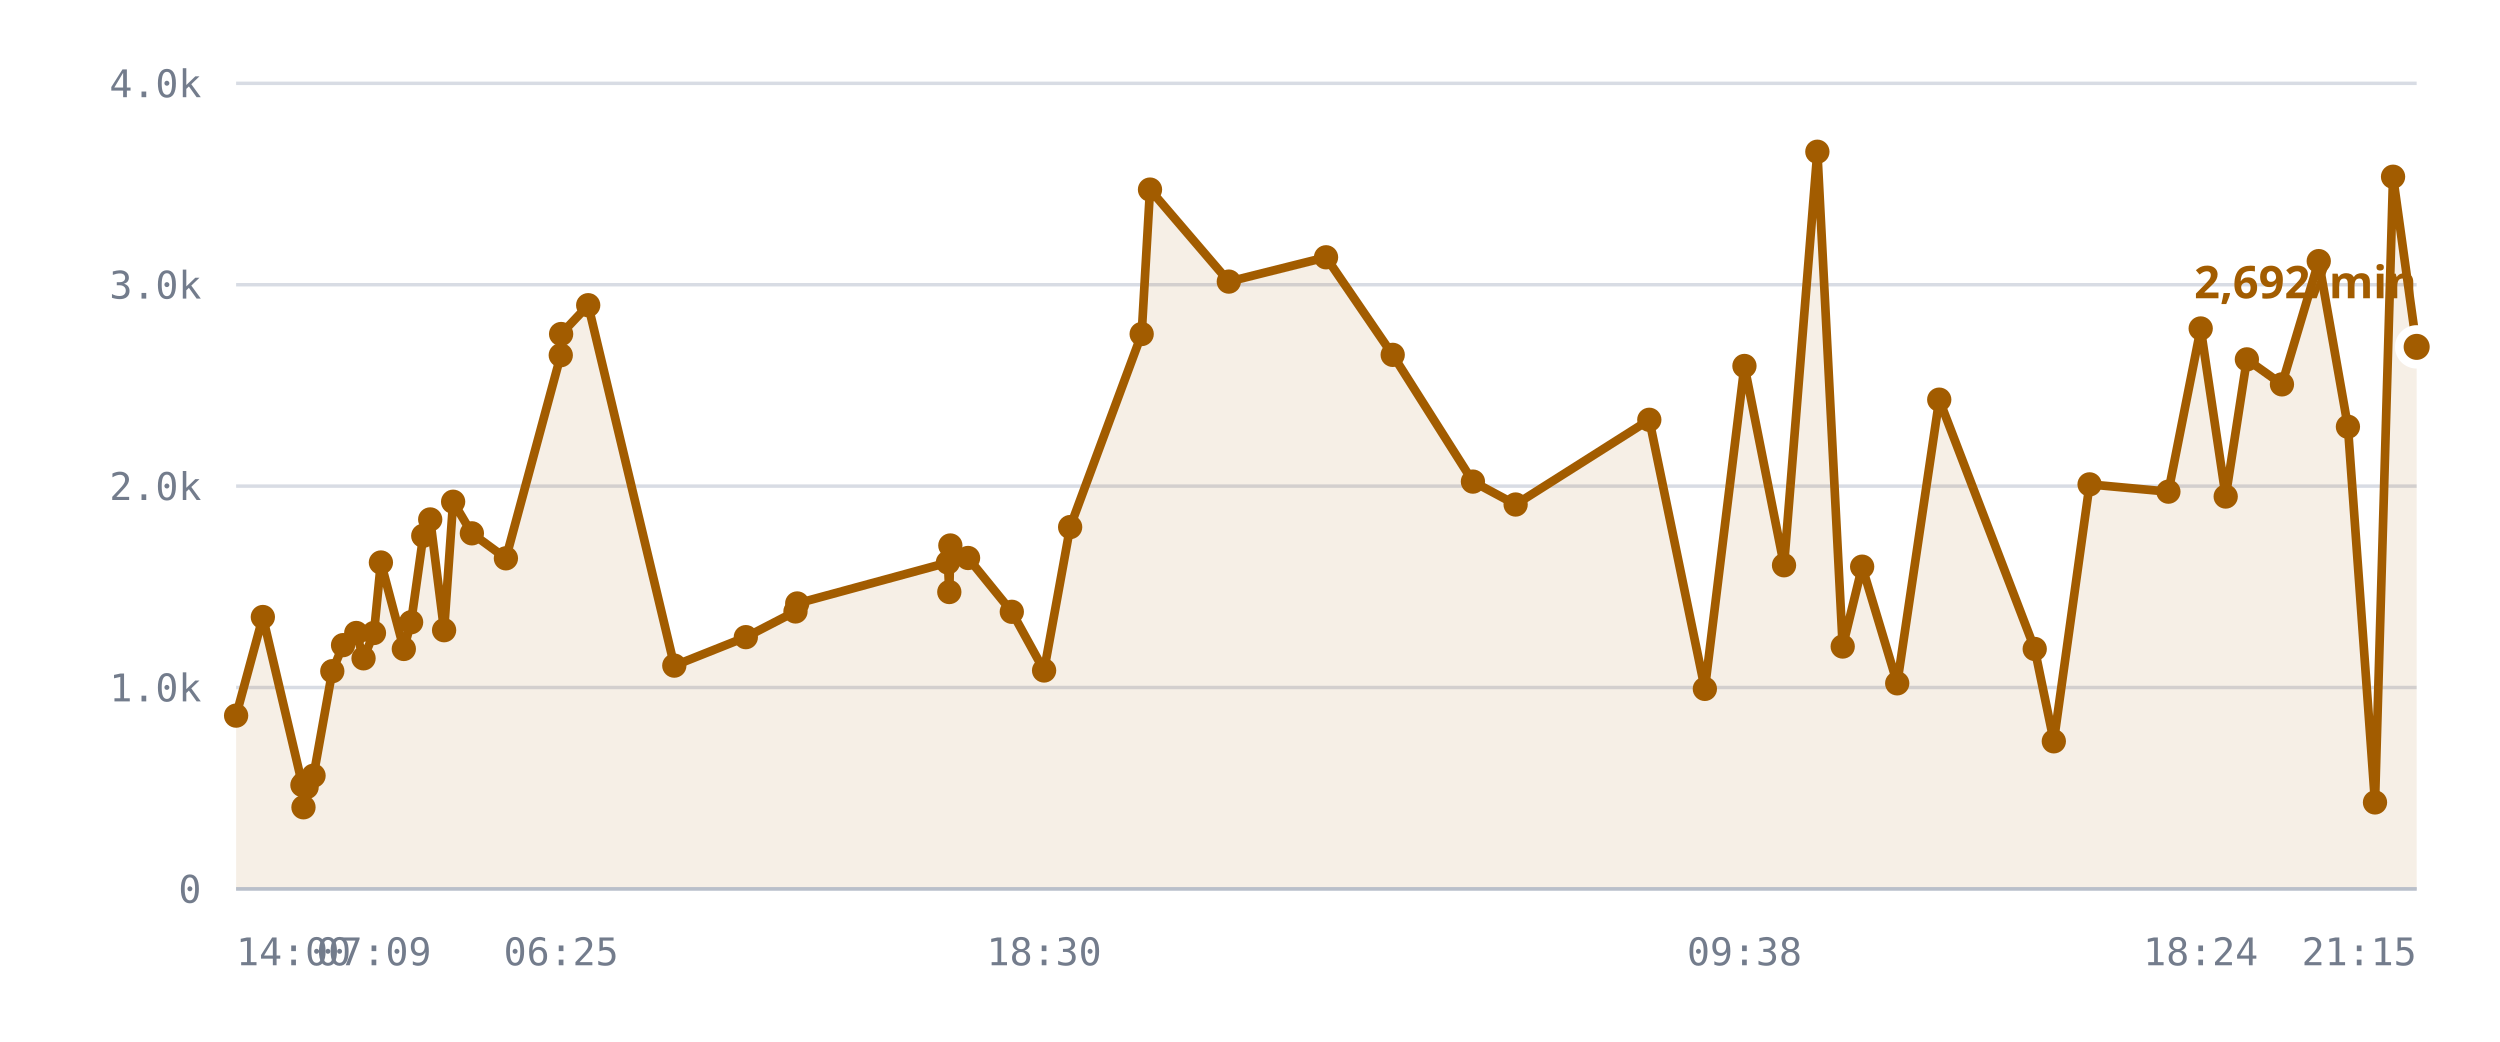
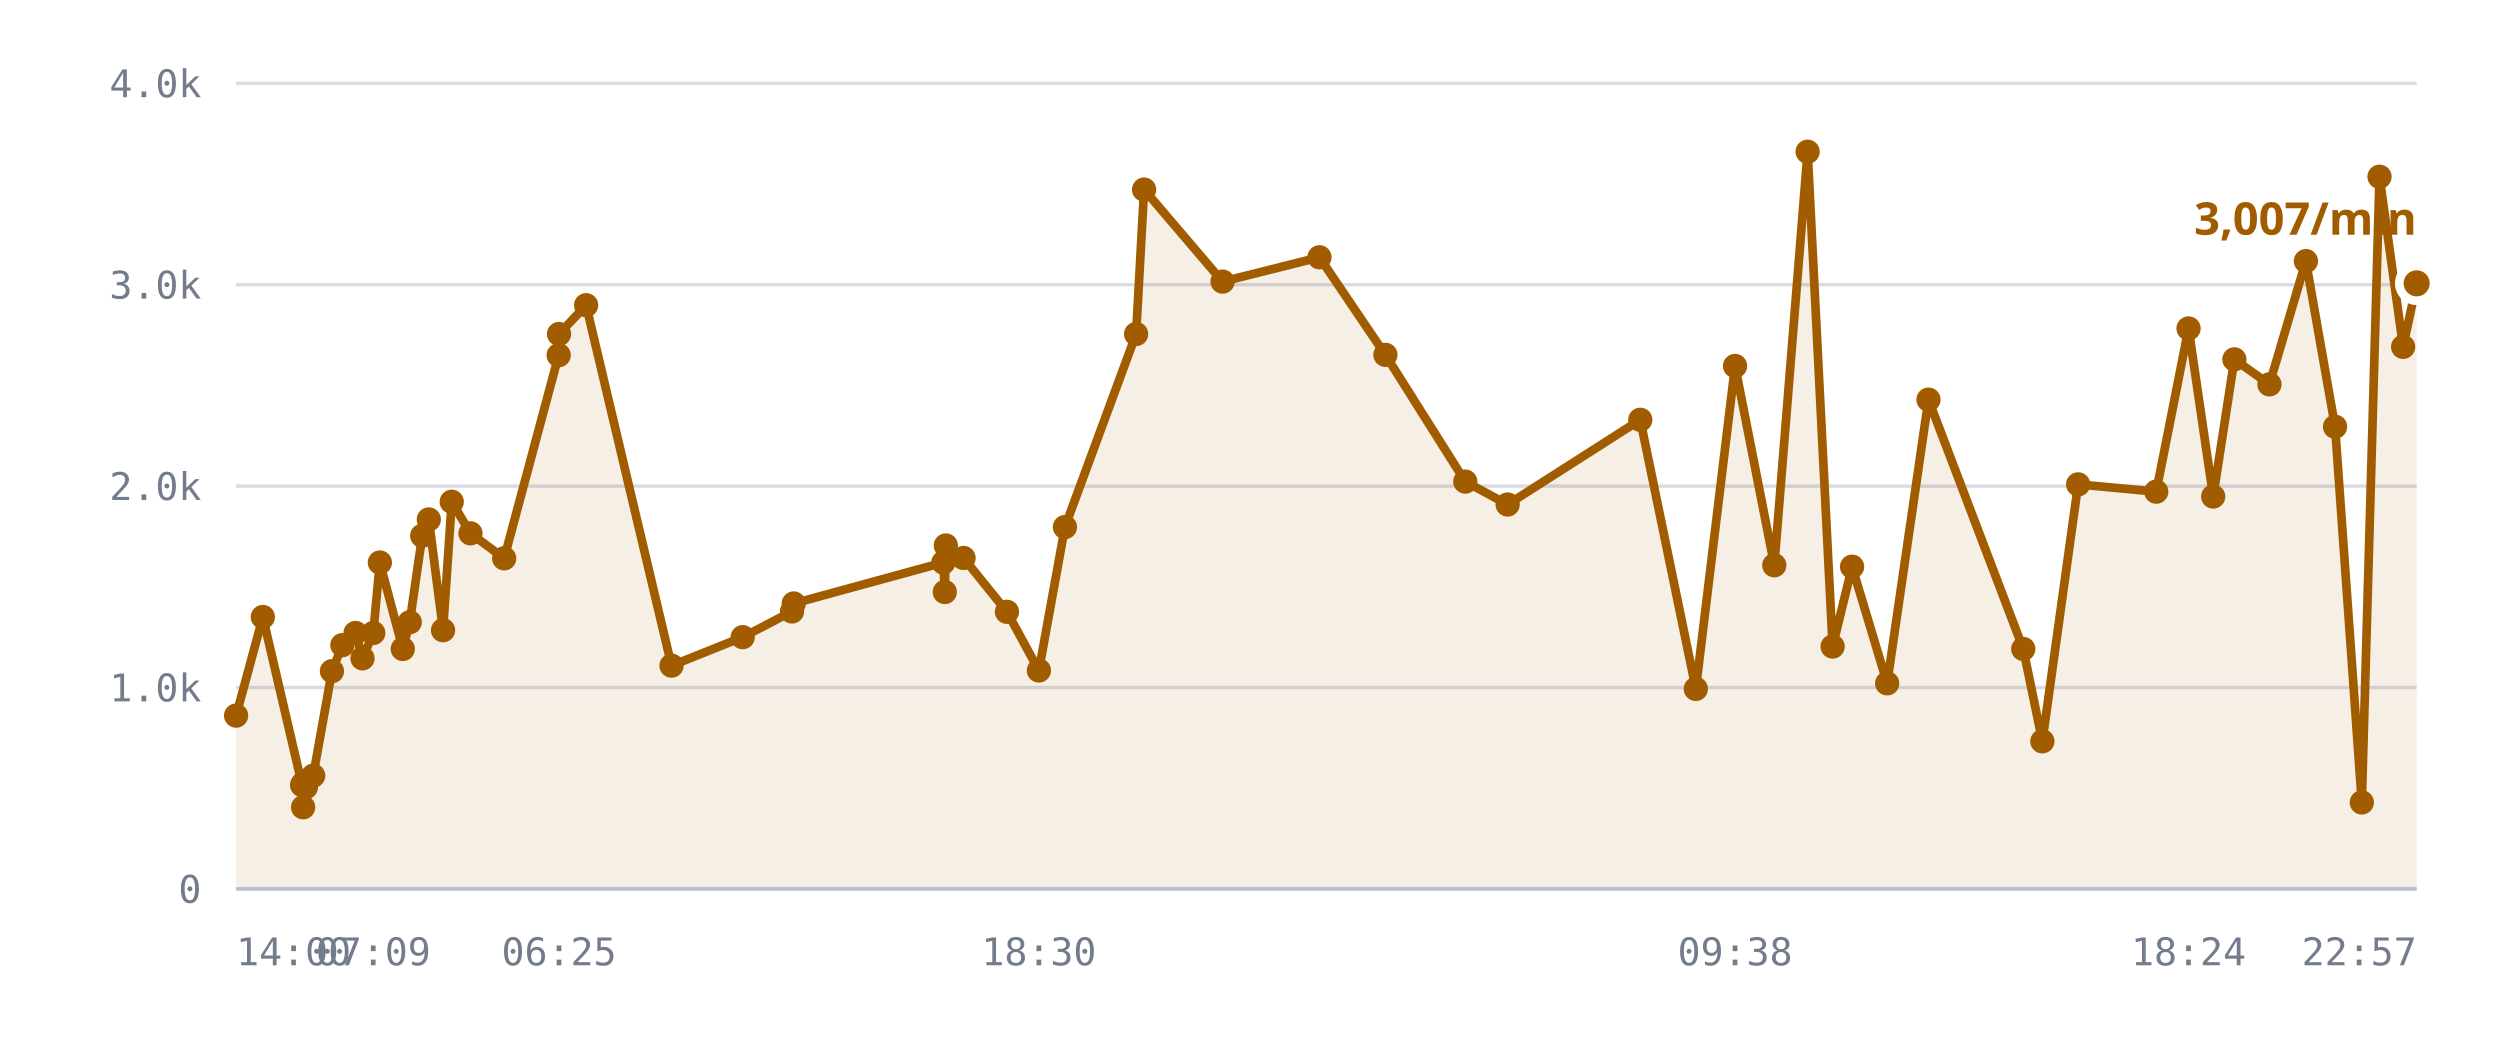
<svg xmlns="http://www.w3.org/2000/svg" viewBox="0 0 720 300" role="img" aria-label="/r/lobby messages per minute">
  <style>
    .grid      { stroke: var(--chart-grid, #d8dce4); stroke-width: 1; }
    .cap       { stroke: var(--chart-cap, #9a2b22); stroke-width: 1.5; stroke-dasharray: 5 4; }
    .cap-label { fill: var(--chart-cap, #9a2b22); font: 600 11px Archivo, system-ui, sans-serif; letter-spacing: .04em; }
    .tick      { fill: var(--chart-muted, #737c8c); font: 500 11px "IBM Plex Mono", ui-monospace, monospace; }
    .tick-y    { text-anchor: end; }
    .tick-x    { text-anchor: middle; }
    .series    { fill: none; stroke: var(--chart-line, #a25c00); stroke-width: 2.5; stroke-linejoin: round; stroke-linecap: round; }
    .fill      { fill: var(--chart-fill, rgba(162,92,0,.10)); stroke: none; }
    .dot       { fill: var(--chart-line, #a25c00); }
    .dot-last  { stroke: var(--chart-bg, #fff); stroke-width: 2.5; }
    .end-label { fill: var(--chart-line, #a25c00); font: 700 13px Archivo, system-ui, sans-serif; }
    .axis      { stroke: var(--chart-axis, #b9bfca); stroke-width: 1; }
  </style>
  <line x1="68" y1="256.0" x2="696" y2="256.0" class="grid" />
  <text x="58" y="260.0" class="tick tick-y">0</text>
  <line x1="68" y1="198.0" x2="696" y2="198.0" class="grid" />
  <text x="58" y="202.0" class="tick tick-y">1.0k</text>
  <line x1="68" y1="140.0" x2="696" y2="140.0" class="grid" />
  <text x="58" y="144.0" class="tick tick-y">2.0k</text>
  <line x1="68" y1="82.0" x2="696" y2="82.0" class="grid" />
  <text x="58" y="86.0" class="tick tick-y">3.0k</text>
  <line x1="68" y1="24.0" x2="696" y2="24.0" class="grid" />
  <text x="58" y="28.0" class="tick tick-y">4.0k</text>
-   <path d="M68.0,206.1 L75.7,177.7 L87.1,226.1 L87.4,232.5 L87.6,225.5 L88.3,226.7 L90.3,223.4 L95.7,193.3 L98.8,185.8 L102.6,182.3 L104.7,189.6 L107.7,182.3 L109.7,162.0 L116.3,186.9 L118.4,179.2 L121.9,154.3 L123.9,149.6 L127.9,181.5 L130.5,144.5 L135.9,153.6 L145.7,160.8 L161.5,102.3 L161.6,96.2 L169.4,87.9 L194.2,191.7 L214.8,183.5 L229.1,176.1 L229.6,173.8 L273.0,162.0 L273.4,170.5 L273.7,157.1 L278.8,160.7 L291.4,176.2 L300.7,193.1 L308.2,151.8 L328.8,96.2 L331.2,54.6 L353.9,81.1 L381.9,74.1 L401.1,102.2 L424.2,138.7 L436.5,145.3 L475.0,120.9 L491.0,198.4 L502.4,105.4 L513.8,162.8 L523.4,43.7 L530.7,186.2 L536.3,163.2 L546.4,196.8 L558.5,115.1 L586.0,186.9 L591.5,213.5 L601.8,139.5 L624.5,141.6 L633.8,94.6 L641.0,143.0 L647.1,103.5 L657.2,110.7 L667.8,75.2 L676.2,122.9 L684.0,231.1 L689.2,50.9 L696.0,99.9 L696.0,256.0 L68.0,256.0 Z" class="fill" />
-   <path d="M68.0,206.1 L75.7,177.7 L87.1,226.1 L87.4,232.5 L87.6,225.5 L88.3,226.7 L90.3,223.4 L95.7,193.3 L98.8,185.8 L102.6,182.3 L104.7,189.6 L107.7,182.3 L109.7,162.0 L116.3,186.9 L118.4,179.2 L121.9,154.3 L123.9,149.6 L127.9,181.5 L130.5,144.5 L135.9,153.6 L145.7,160.8 L161.5,102.3 L161.6,96.2 L169.4,87.9 L194.2,191.7 L214.8,183.5 L229.1,176.1 L229.6,173.8 L273.0,162.0 L273.4,170.5 L273.7,157.1 L278.8,160.7 L291.4,176.2 L300.7,193.1 L308.2,151.8 L328.8,96.2 L331.2,54.6 L353.9,81.1 L381.9,74.1 L401.1,102.2 L424.2,138.7 L436.5,145.3 L475.0,120.9 L491.0,198.4 L502.4,105.4 L513.8,162.8 L523.4,43.7 L530.7,186.2 L536.3,163.2 L546.4,196.8 L558.5,115.1 L586.0,186.9 L591.5,213.5 L601.8,139.5 L624.5,141.6 L633.8,94.6 L641.0,143.0 L647.1,103.5 L657.2,110.7 L667.8,75.2 L676.2,122.9 L684.0,231.1 L689.2,50.9 L696.0,99.9" class="series" />
+   <path d="M68.0,206.1 L75.7,177.7 L87.0,226.1 L87.3,232.5 L87.4,225.5 L88.1,226.7 L90.2,223.4 L95.6,193.3 L98.6,185.8 L102.4,182.3 L104.4,189.6 L107.5,182.3 L109.4,162.0 L116.0,186.9 L118.0,179.2 L121.6,154.3 L123.5,149.6 L127.6,181.5 L130.1,144.5 L135.5,153.6 L145.2,160.8 L160.9,102.3 L161.0,96.2 L168.8,87.9 L193.4,191.7 L213.9,183.5 L228.1,176.1 L228.6,173.8 L271.7,162.0 L272.1,170.5 L272.4,157.1 L277.5,160.7 L290.0,176.2 L299.2,193.1 L306.7,151.8 L327.2,96.2 L329.5,54.6 L352.1,81.1 L380.0,74.1 L399.0,102.2 L422.0,138.7 L434.2,145.3 L472.4,120.9 L488.4,198.4 L499.7,105.4 L511.0,162.8 L520.6,43.7 L527.8,186.2 L533.4,163.2 L543.5,196.8 L555.4,115.1 L582.7,186.9 L588.2,213.5 L598.5,139.5 L621.0,141.6 L630.3,94.6 L637.4,143.0 L643.5,103.5 L653.6,110.7 L664.1,75.2 L672.5,122.9 L680.2,231.1 L685.3,50.9 L692.1,99.9 L696.0,81.6 L696.0,256.0 L68.0,256.0 Z" class="fill" />
+   <path d="M68.0,206.1 L75.7,177.7 L87.0,226.1 L87.3,232.5 L87.4,225.5 L88.1,226.7 L90.2,223.4 L95.6,193.3 L98.6,185.8 L102.4,182.3 L104.4,189.6 L107.5,182.3 L109.4,162.0 L116.0,186.9 L118.0,179.2 L121.6,154.3 L123.5,149.6 L127.6,181.5 L130.1,144.5 L135.5,153.6 L145.2,160.8 L160.9,102.3 L161.0,96.2 L168.8,87.9 L193.4,191.7 L213.9,183.5 L228.1,176.1 L228.6,173.8 L271.7,162.0 L272.1,170.5 L272.4,157.1 L277.5,160.7 L290.0,176.2 L299.2,193.1 L306.7,151.8 L327.2,96.2 L329.5,54.6 L352.1,81.1 L380.0,74.1 L399.0,102.2 L422.0,138.7 L434.2,145.3 L472.4,120.9 L488.4,198.4 L499.7,105.4 L511.0,162.8 L520.6,43.7 L527.8,186.2 L533.4,163.2 L543.5,196.8 L555.4,115.1 L582.7,186.9 L588.2,213.5 L598.5,139.5 L621.0,141.6 L630.3,94.6 L637.4,143.0 L643.5,103.5 L653.6,110.7 L664.1,75.2 L672.5,122.9 L680.2,231.1 L685.3,50.9 L692.1,99.9 L696.0,81.6" class="series" />
  <circle cx="68.0" cy="206.1" r="3.5" class="dot" />
  <circle cx="75.7" cy="177.7" r="3.5" class="dot" />
-   <circle cx="87.1" cy="226.1" r="3.5" class="dot" />
-   <circle cx="87.4" cy="232.5" r="3.5" class="dot" />
-   <circle cx="87.6" cy="225.5" r="3.5" class="dot" />
-   <circle cx="88.3" cy="226.7" r="3.5" class="dot" />
-   <circle cx="90.3" cy="223.4" r="3.5" class="dot" />
-   <circle cx="95.7" cy="193.3" r="3.5" class="dot" />
-   <circle cx="98.8" cy="185.8" r="3.5" class="dot" />
-   <circle cx="102.6" cy="182.3" r="3.5" class="dot" />
-   <circle cx="104.7" cy="189.6" r="3.5" class="dot" />
-   <circle cx="107.7" cy="182.3" r="3.5" class="dot" />
-   <circle cx="109.7" cy="162.0" r="3.5" class="dot" />
-   <circle cx="116.3" cy="186.9" r="3.5" class="dot" />
-   <circle cx="118.4" cy="179.2" r="3.5" class="dot" />
-   <circle cx="121.9" cy="154.3" r="3.5" class="dot" />
-   <circle cx="123.9" cy="149.6" r="3.5" class="dot" />
-   <circle cx="127.9" cy="181.5" r="3.5" class="dot" />
-   <circle cx="130.5" cy="144.5" r="3.5" class="dot" />
-   <circle cx="135.9" cy="153.6" r="3.5" class="dot" />
-   <circle cx="145.7" cy="160.8" r="3.5" class="dot" />
-   <circle cx="161.5" cy="102.3" r="3.5" class="dot" />
-   <circle cx="161.6" cy="96.2" r="3.5" class="dot" />
-   <circle cx="169.4" cy="87.9" r="3.5" class="dot" />
-   <circle cx="194.2" cy="191.7" r="3.5" class="dot" />
-   <circle cx="214.8" cy="183.5" r="3.5" class="dot" />
-   <circle cx="229.1" cy="176.1" r="3.5" class="dot" />
-   <circle cx="229.6" cy="173.8" r="3.5" class="dot" />
-   <circle cx="273.0" cy="162.0" r="3.5" class="dot" />
-   <circle cx="273.4" cy="170.5" r="3.5" class="dot" />
-   <circle cx="273.7" cy="157.1" r="3.5" class="dot" />
-   <circle cx="278.8" cy="160.7" r="3.5" class="dot" />
-   <circle cx="291.4" cy="176.2" r="3.5" class="dot" />
-   <circle cx="300.7" cy="193.1" r="3.5" class="dot" />
-   <circle cx="308.2" cy="151.8" r="3.5" class="dot" />
-   <circle cx="328.8" cy="96.2" r="3.5" class="dot" />
-   <circle cx="331.2" cy="54.6" r="3.5" class="dot" />
-   <circle cx="353.9" cy="81.1" r="3.5" class="dot" />
-   <circle cx="381.9" cy="74.1" r="3.5" class="dot" />
-   <circle cx="401.1" cy="102.2" r="3.5" class="dot" />
-   <circle cx="424.2" cy="138.7" r="3.5" class="dot" />
-   <circle cx="436.5" cy="145.3" r="3.5" class="dot" />
-   <circle cx="475.0" cy="120.9" r="3.5" class="dot" />
-   <circle cx="491.0" cy="198.4" r="3.5" class="dot" />
-   <circle cx="502.4" cy="105.4" r="3.5" class="dot" />
-   <circle cx="513.8" cy="162.8" r="3.5" class="dot" />
-   <circle cx="523.4" cy="43.7" r="3.5" class="dot" />
-   <circle cx="530.7" cy="186.2" r="3.5" class="dot" />
-   <circle cx="536.3" cy="163.2" r="3.5" class="dot" />
-   <circle cx="546.4" cy="196.8" r="3.5" class="dot" />
-   <circle cx="558.5" cy="115.1" r="3.5" class="dot" />
-   <circle cx="586.0" cy="186.9" r="3.5" class="dot" />
-   <circle cx="591.5" cy="213.5" r="3.5" class="dot" />
-   <circle cx="601.8" cy="139.5" r="3.5" class="dot" />
-   <circle cx="624.5" cy="141.6" r="3.5" class="dot" />
-   <circle cx="633.8" cy="94.6" r="3.5" class="dot" />
-   <circle cx="641.0" cy="143.0" r="3.5" class="dot" />
-   <circle cx="647.1" cy="103.5" r="3.5" class="dot" />
-   <circle cx="657.2" cy="110.7" r="3.5" class="dot" />
-   <circle cx="667.8" cy="75.2" r="3.5" class="dot" />
-   <circle cx="676.2" cy="122.9" r="3.5" class="dot" />
-   <circle cx="684.0" cy="231.1" r="3.5" class="dot" />
-   <circle cx="689.2" cy="50.9" r="3.5" class="dot" />
-   <circle cx="696.0" cy="99.9" r="5" class="dot dot-last" />
-   <text x="696.0" y="85.9" class="end-label" text-anchor="end">2,692/min</text>
+   <circle cx="87.0" cy="226.1" r="3.5" class="dot" />
+   <circle cx="87.3" cy="232.5" r="3.5" class="dot" />
+   <circle cx="87.4" cy="225.5" r="3.5" class="dot" />
+   <circle cx="88.1" cy="226.7" r="3.5" class="dot" />
+   <circle cx="90.2" cy="223.4" r="3.5" class="dot" />
+   <circle cx="95.6" cy="193.3" r="3.5" class="dot" />
+   <circle cx="98.6" cy="185.8" r="3.5" class="dot" />
+   <circle cx="102.4" cy="182.3" r="3.5" class="dot" />
+   <circle cx="104.4" cy="189.6" r="3.5" class="dot" />
+   <circle cx="107.5" cy="182.3" r="3.5" class="dot" />
+   <circle cx="109.4" cy="162.0" r="3.5" class="dot" />
+   <circle cx="116.0" cy="186.9" r="3.5" class="dot" />
+   <circle cx="118.0" cy="179.2" r="3.5" class="dot" />
+   <circle cx="121.6" cy="154.3" r="3.5" class="dot" />
+   <circle cx="123.5" cy="149.6" r="3.5" class="dot" />
+   <circle cx="127.6" cy="181.5" r="3.5" class="dot" />
+   <circle cx="130.1" cy="144.5" r="3.5" class="dot" />
+   <circle cx="135.5" cy="153.6" r="3.5" class="dot" />
+   <circle cx="145.2" cy="160.8" r="3.5" class="dot" />
+   <circle cx="160.9" cy="102.3" r="3.5" class="dot" />
+   <circle cx="161.0" cy="96.2" r="3.5" class="dot" />
+   <circle cx="168.8" cy="87.9" r="3.5" class="dot" />
+   <circle cx="193.4" cy="191.7" r="3.5" class="dot" />
+   <circle cx="213.9" cy="183.5" r="3.5" class="dot" />
+   <circle cx="228.1" cy="176.1" r="3.5" class="dot" />
+   <circle cx="228.6" cy="173.8" r="3.5" class="dot" />
+   <circle cx="271.7" cy="162.0" r="3.5" class="dot" />
+   <circle cx="272.1" cy="170.5" r="3.5" class="dot" />
+   <circle cx="272.4" cy="157.1" r="3.5" class="dot" />
+   <circle cx="277.5" cy="160.7" r="3.5" class="dot" />
+   <circle cx="290.0" cy="176.2" r="3.5" class="dot" />
+   <circle cx="299.2" cy="193.1" r="3.5" class="dot" />
+   <circle cx="306.7" cy="151.8" r="3.5" class="dot" />
+   <circle cx="327.2" cy="96.2" r="3.5" class="dot" />
+   <circle cx="329.5" cy="54.6" r="3.5" class="dot" />
+   <circle cx="352.1" cy="81.1" r="3.5" class="dot" />
+   <circle cx="380.0" cy="74.1" r="3.5" class="dot" />
+   <circle cx="399.0" cy="102.2" r="3.5" class="dot" />
+   <circle cx="422.0" cy="138.7" r="3.5" class="dot" />
+   <circle cx="434.2" cy="145.3" r="3.5" class="dot" />
+   <circle cx="472.4" cy="120.9" r="3.5" class="dot" />
+   <circle cx="488.4" cy="198.4" r="3.5" class="dot" />
+   <circle cx="499.7" cy="105.4" r="3.5" class="dot" />
+   <circle cx="511.0" cy="162.8" r="3.5" class="dot" />
+   <circle cx="520.6" cy="43.7" r="3.5" class="dot" />
+   <circle cx="527.8" cy="186.2" r="3.5" class="dot" />
+   <circle cx="533.4" cy="163.2" r="3.5" class="dot" />
+   <circle cx="543.5" cy="196.8" r="3.5" class="dot" />
+   <circle cx="555.4" cy="115.1" r="3.5" class="dot" />
+   <circle cx="582.7" cy="186.9" r="3.5" class="dot" />
+   <circle cx="588.2" cy="213.5" r="3.5" class="dot" />
+   <circle cx="598.5" cy="139.5" r="3.5" class="dot" />
+   <circle cx="621.0" cy="141.6" r="3.5" class="dot" />
+   <circle cx="630.3" cy="94.6" r="3.5" class="dot" />
+   <circle cx="637.4" cy="143.0" r="3.5" class="dot" />
+   <circle cx="643.5" cy="103.5" r="3.5" class="dot" />
+   <circle cx="653.6" cy="110.7" r="3.5" class="dot" />
+   <circle cx="664.1" cy="75.2" r="3.5" class="dot" />
+   <circle cx="672.5" cy="122.9" r="3.5" class="dot" />
+   <circle cx="680.2" cy="231.1" r="3.5" class="dot" />
+   <circle cx="685.3" cy="50.9" r="3.5" class="dot" />
+   <circle cx="692.1" cy="99.9" r="3.5" class="dot" />
+   <circle cx="696.0" cy="81.6" r="5" class="dot dot-last" />
+   <text x="696.0" y="67.6" class="end-label" text-anchor="end">3,007/min</text>
  <line x1="68" y1="256" x2="696" y2="256" class="axis" />
  <text x="68.0" y="278" class="tick" text-anchor="start">14:00</text>
-   <text x="107.7" y="278" class="tick" text-anchor="middle">07:09</text>
-   <text x="161.6" y="278" class="tick" text-anchor="middle">06:25</text>
-   <text x="300.7" y="278" class="tick" text-anchor="middle">18:30</text>
-   <text x="502.4" y="278" class="tick" text-anchor="middle">09:38</text>
-   <text x="633.8" y="278" class="tick" text-anchor="middle">18:24</text>
-   <text x="696.0" y="278" class="tick" text-anchor="end">21:15</text>
+   <text x="107.5" y="278" class="tick" text-anchor="middle">07:09</text>
+   <text x="161.0" y="278" class="tick" text-anchor="middle">06:25</text>
+   <text x="299.2" y="278" class="tick" text-anchor="middle">18:30</text>
+   <text x="499.7" y="278" class="tick" text-anchor="middle">09:38</text>
+   <text x="630.3" y="278" class="tick" text-anchor="middle">18:24</text>
+   <text x="696.0" y="278" class="tick" text-anchor="end">22:57</text>
</svg>
